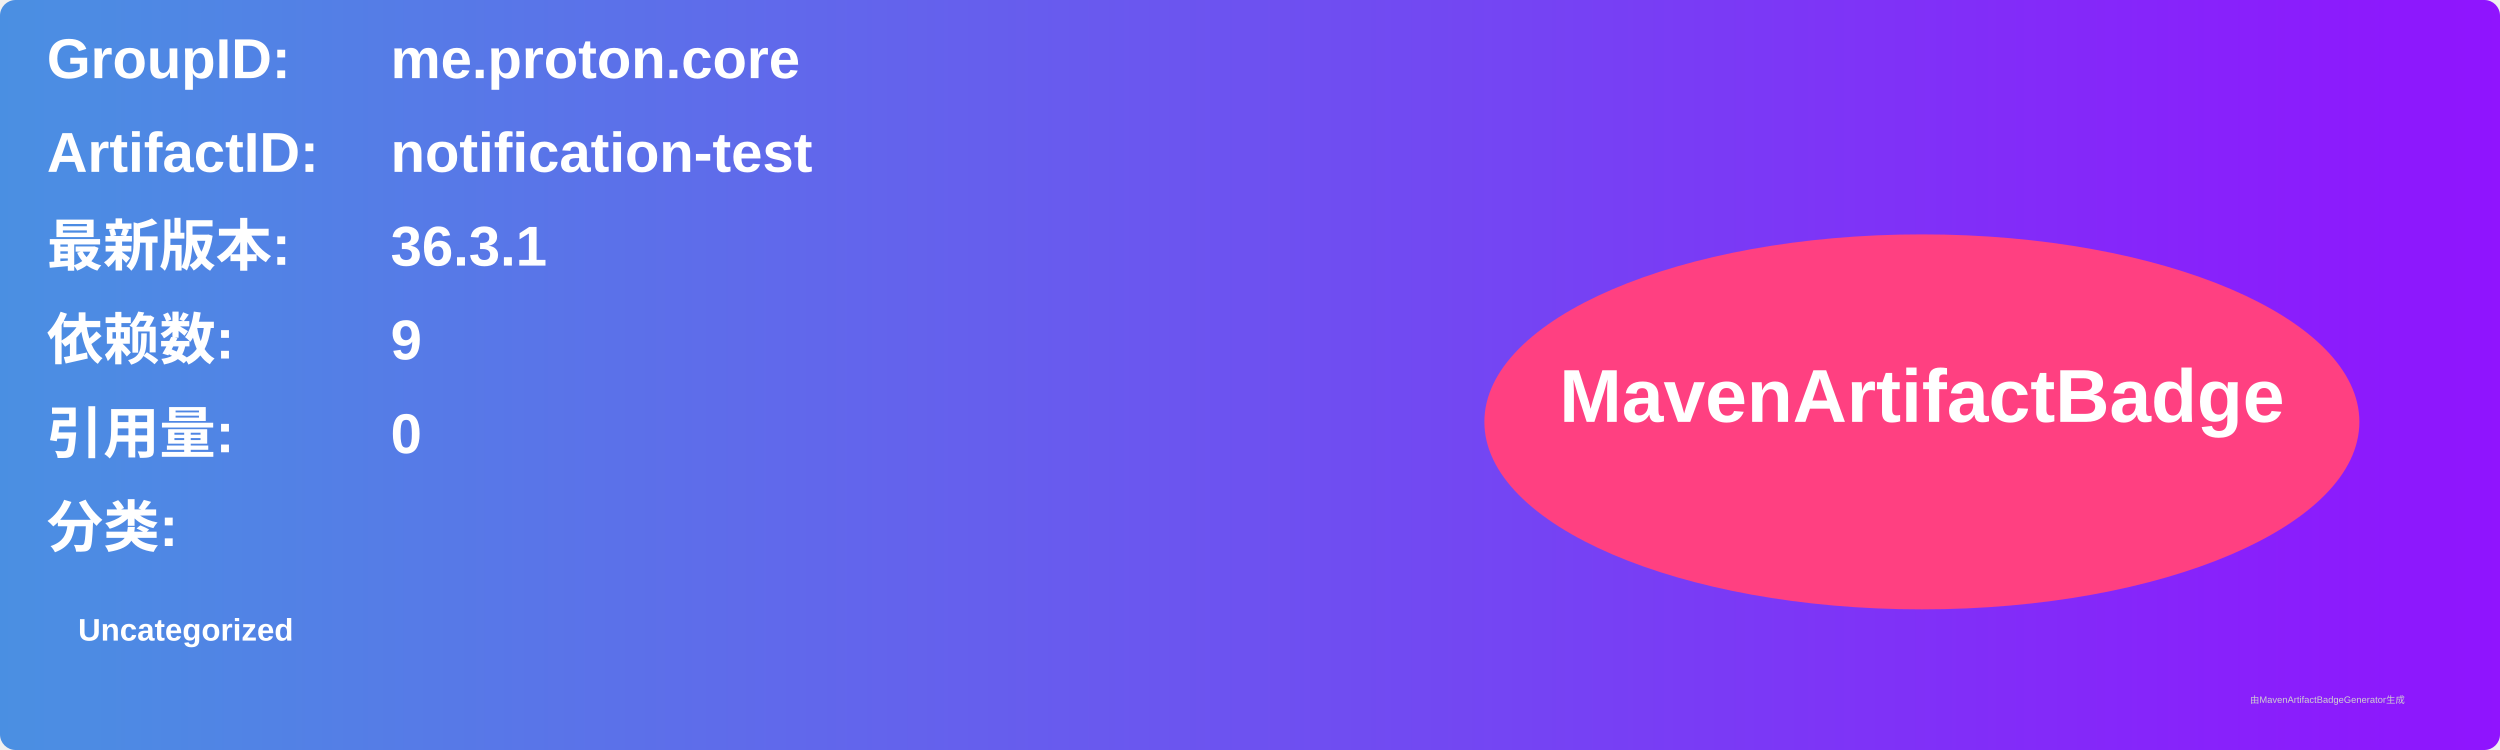
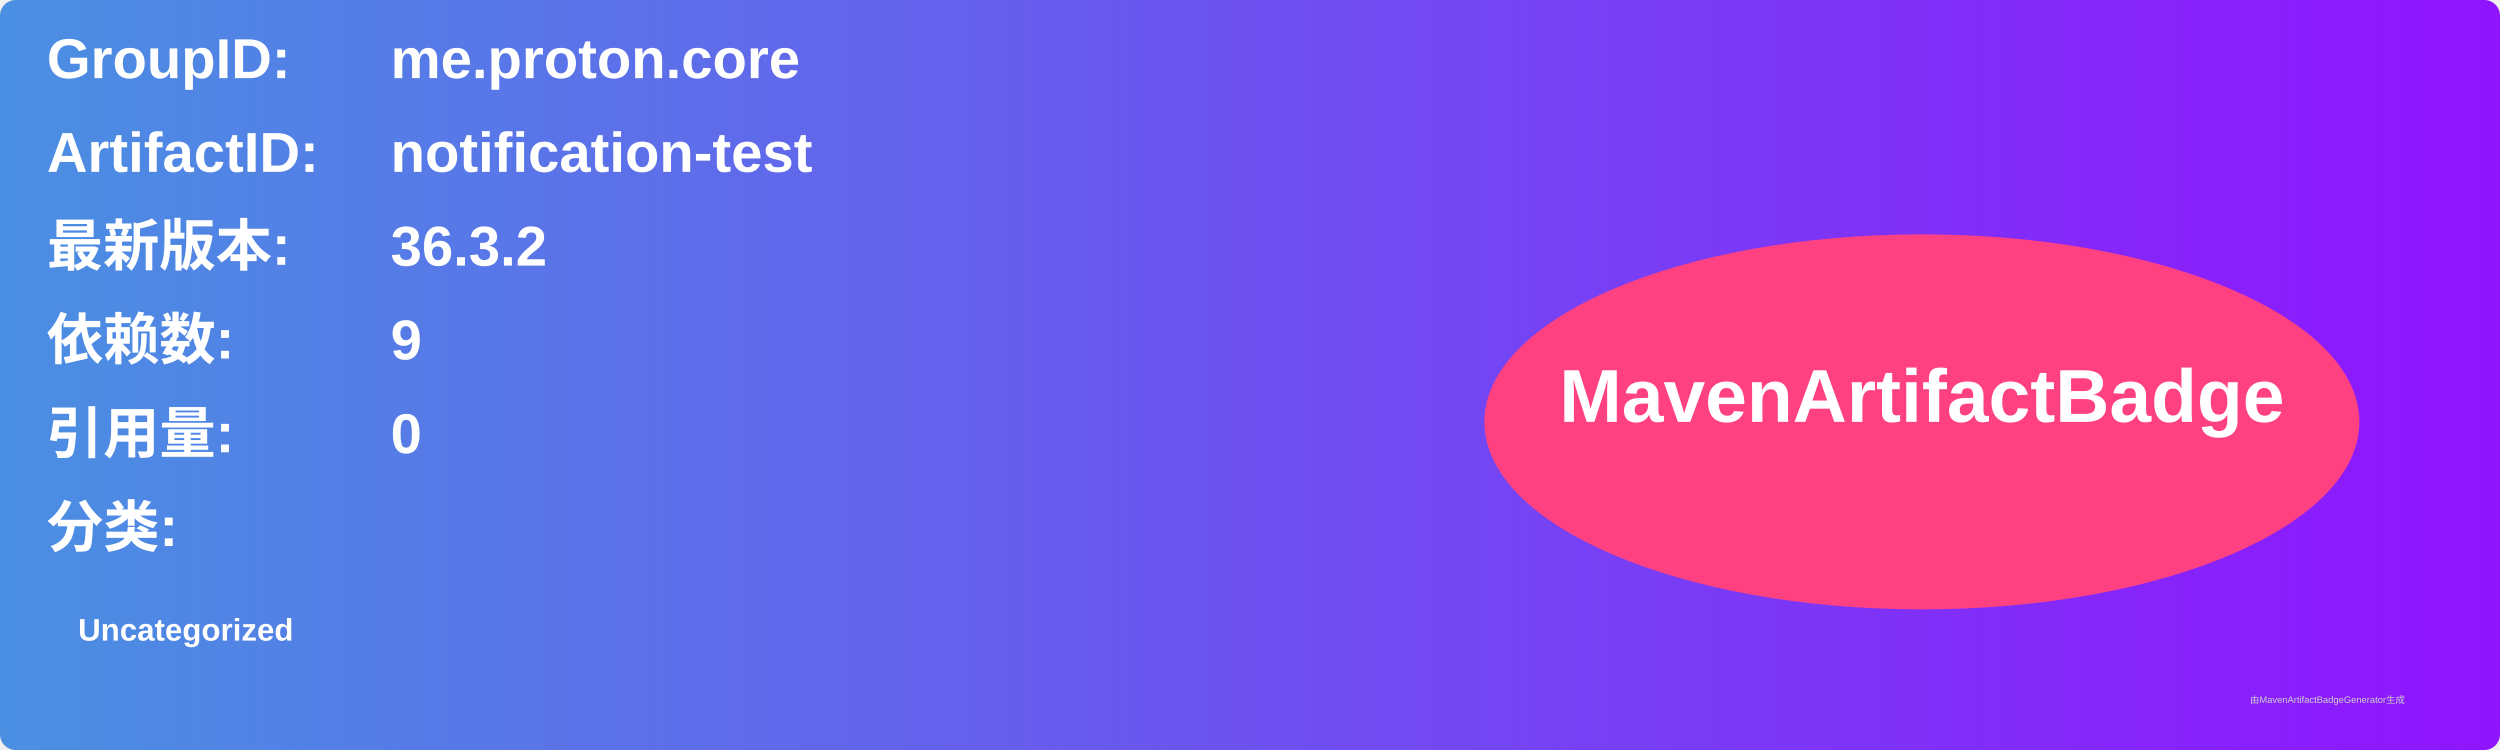
<svg xmlns="http://www.w3.org/2000/svg" width="800" height="240" viewBox="0 0 800 240">
  <linearGradient id="grad" x1="0%" y1="0%" x2="100%" y2="0%">
    <stop offset="0%" stop-color="#4a90e2" />
    <stop offset="100%" stop-color="#9013fe" />
  </linearGradient>
  <rect width="100%" height="100%" rx="5" ry="5" fill="url(#grad)" />
  <g transform="translate(15, 15)">
    <text x="0" y="10" font-family="Arial" font-size="18" fill="white" font-weight="bold" width="260">GroupID:</text>
    <text x="110" y="10" font-family="Arial" font-size="18" fill="white" font-weight="bold" width="460">me.proton.core</text>
    <text x="0" y="40" font-family="Arial" font-size="18" fill="white" font-weight="bold" width="260">ArtifactID:</text>
    <text x="110" y="40" font-family="Arial" font-size="18" fill="white" font-weight="bold" width="460">notification-test</text>
    <text x="0" y="70" font-family="Arial" font-size="18" fill="white" font-weight="bold">最新版本:</text>
    <text x="110" y="70" font-family="Arial" font-size="18" fill="white" font-weight="bold">
-       <tspan font-weight="bold">36.3.1</tspan>
+       <tspan font-weight="bold">36.3.2</tspan>
    </text>
    <text x="0" y="100" font-family="Arial" font-size="18" fill="white" font-weight="bold">依赖数: </text>
    <text x="110" y="100" font-family="Arial" font-size="18" fill="white">
      <tspan font-weight="bold">9</tspan>
    </text>
    <text x="0" y="130" font-family="Arial" font-size="18" fill="white" font-weight="bold">引用量: </text>
    <text x="110" y="130" font-family="Arial" font-size="18" fill="white">
      <tspan font-weight="bold">0</tspan>
    </text>
    <text x="0" y="160" font-family="Arial" font-size="18" fill="white" font-weight="bold">分类:</text>
    <text x="10" y="190" font-family="Arial" font-size="10" fill="white">
      <tspan font-weight="bold">Uncategorized</tspan>
    </text>
    <ellipse cx="600" cy="120" rx="140" ry="60" fill="#ff4081" />
    <text x="600" y="120" text-anchor="middle" font-family="Arial" font-size="24" fill="white" font-weight="bold">MavenArtifactBadge</text>
  </g>
  <text x="720" y="225" font-family="Arial" font-size="3" fill="#d0d0d0">由MavenArtifactBadgeGenerator生成</text>
</svg>
